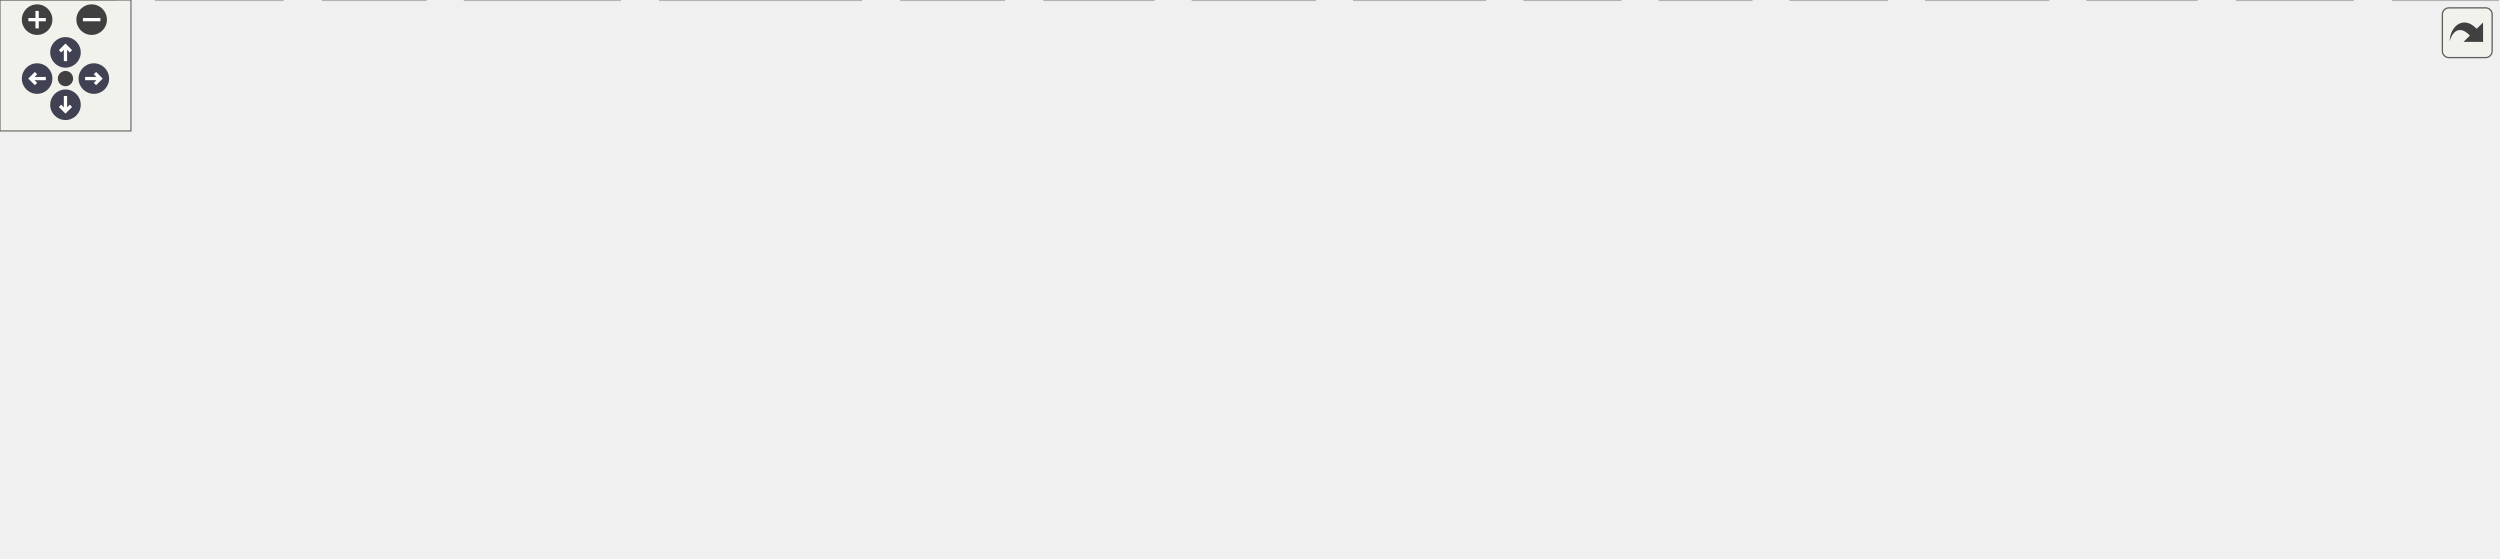
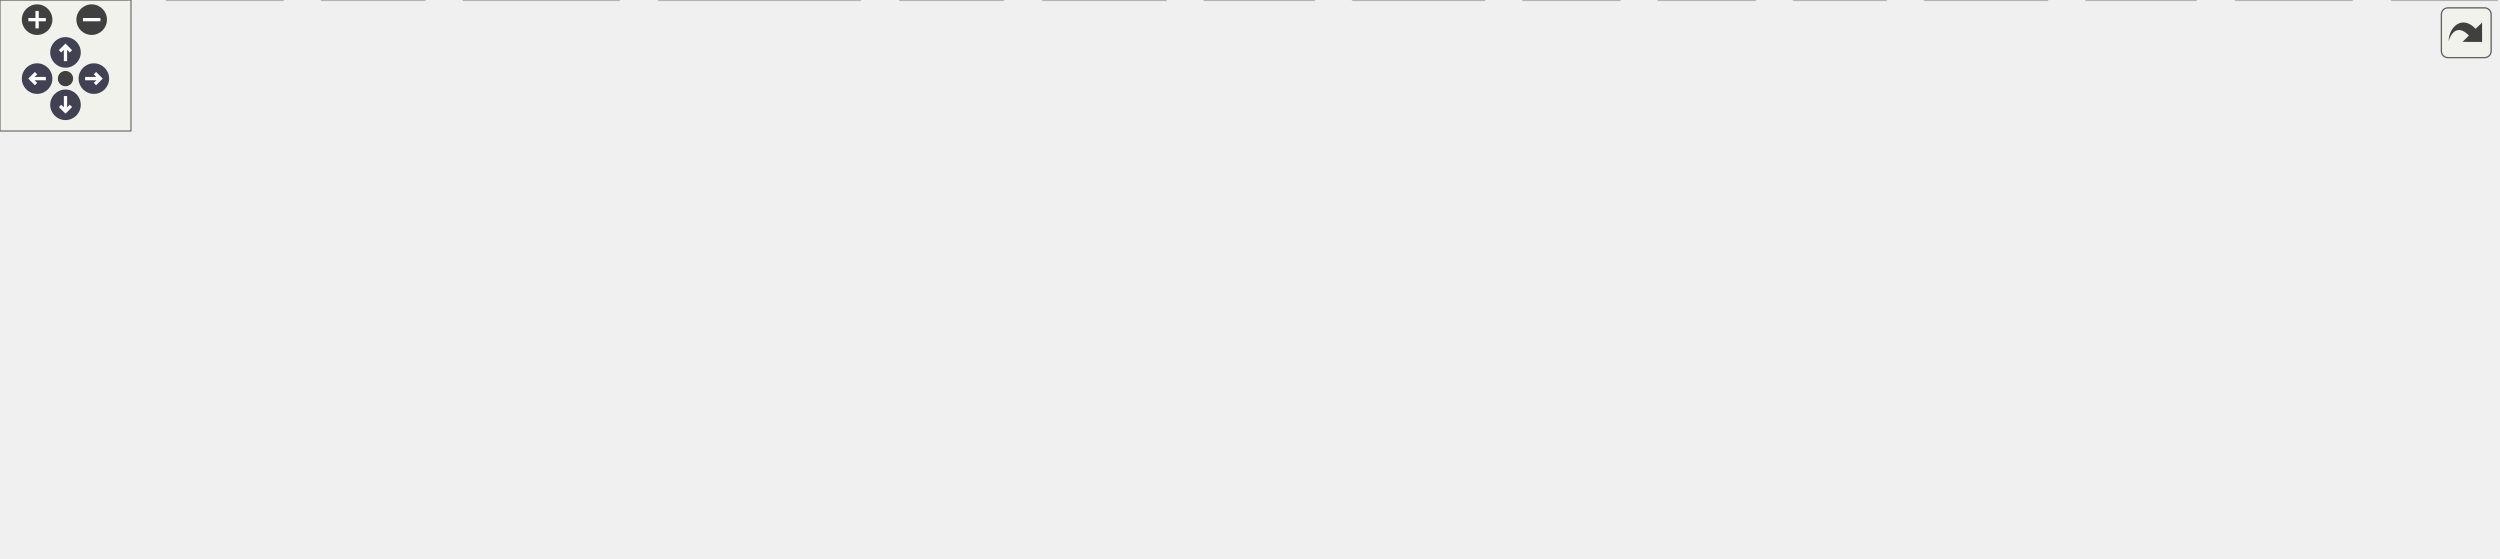
<svg xmlns="http://www.w3.org/2000/svg" xmlns:xlink="http://www.w3.org/1999/xlink" id="main" version="1.1" xml:space="preserve">
  <style type="text/css">
.node, .edge {opacity: 0.7;}
.node.selected, .edge.selected {opacity: 1;}
.edge:hover path { stroke: red; }
.edge:hover polygon { stroke: red; fill: red; }
</style>
  <defs>
    <circle id="rim" cx="0" cy="0" r="7" />
    <circle id="rim2" cx="0" cy="0" r="3.5" />
    <g id="zoomPlus">
      <use xlink:href="#rim" fill="#404040">
        <set attributeName="fill" to="#808080" begin="zoomplus.mouseover" end="zoomplus.mouseout" />
      </use>
      <path d="M-4,0h8M0,-4v8" fill="none" stroke="white" stroke-width="1.5" pointer-events="none" />
    </g>
    <g id="zoomMin">
      <use xlink:href="#rim" fill="#404040">
        <set attributeName="fill" to="#808080" begin="zoomminus.mouseover" end="zoomminus.mouseout" />
      </use>
      <path d="M-4,0h8" fill="none" stroke="white" stroke-width="1.5" pointer-events="none" />
    </g>
    <g id="arrowUp" transform="translate(30 24)">
      <use xlink:href="#rim" />
      <path pointer-events="none" fill="none" stroke="white" stroke-width="1.5" d="M0,-3.0v7 M-2.5,-0.5L0,-3.0L2.5,-0.5" />
    </g>
    <g id="arrowRight" transform="rotate(90) translate(36 -43)">
      <use xlink:href="#rim" />
      <path pointer-events="none" fill="none" stroke="white" stroke-width="1.5" d="M0,-3.0v7 M-2.5,-0.5L0,-3.0L2.5,-0.5" />
    </g>
    <g id="arrowDown" transform="rotate(180) translate(-30 -48)">
      <use xlink:href="#rim" />
      <path pointer-events="none" fill="none" stroke="white" stroke-width="1.5" d="M0,-3.0v7 M-2.5,-0.5L0,-3.0L2.5,-0.5" />
    </g>
    <g id="arrowLeft" transform="rotate(270) translate(-36 17)">
      <use xlink:href="#rim" />
      <path pointer-events="none" fill="none" stroke="white" stroke-width="1.5" d="M0,-3.0v7 M-2.5,-0.5L0,-3.0L2.5,-0.5" />
    </g>
    <g id="resetDef">
      <use xlink:href="#rim2" fill="#404040">
        <set attributeName="fill" to="#808080" begin="reset.mouseover" end="reset.mouseout" />
      </use>
    </g>
  </defs>
  <svg id="graph" class="graph">
    <g id="viewport">
      <g id="Node000001" class="node">
        <g id="a_Node000001">
          <a xlink:title=" ">
-             <polygon fill="#999999" stroke="#666666" points="612,-195 475,-195 475,-165 612,-165 612,-195" />
-             <text text-anchor="start" x="483" y="-183" font-family="Helvetica,sans-Serif" font-size="10.00">src/lib/patchGeneration</text>
-             <text text-anchor="middle" x="543.5" y="-172" font-family="Helvetica,sans-Serif" font-size="10.00">/normalComputation.cpp</text>
+             <polygon fill="#999999" stroke="#666666" points="569.5,-195 432.5,-195 432.5,-165 569.5,-165 569.5,-195" />
+             <text text-anchor="start" x="440.5" y="-183" font-family="Helvetica,sans-Serif" font-size="10.00">src/lib/patchGeneration</text>
+             <text text-anchor="middle" x="501" y="-172" font-family="Helvetica,sans-Serif" font-size="10.00">/normalComputation.cpp</text>
          </a>
        </g>
      </g>
      <g id="Node000002" class="node">
        <g id="a_Node000002">
          <a xlink:href="normalComputation_8hpp.html" target="_top" xlink:title=" ">
-             <polygon fill="white" stroke="#666666" points="302,-129 167,-129 167,-110 302,-110 302,-129" />
-             <text text-anchor="middle" x="234.5" y="-117" font-family="Helvetica,sans-Serif" font-size="10.00">normalComputation.hpp</text>
+             <polygon fill="white" stroke="#666666" points="308.5,-129 173.5,-129 173.5,-110 308.5,-110 308.5,-129" />
+             <text text-anchor="middle" x="241" y="-117" font-family="Helvetica,sans-Serif" font-size="10.00">normalComputation.hpp</text>
          </a>
        </g>
      </g>
      <g id="edge1_Node000001_Node000002" class="edge">
        <g id="a_edge1_Node000001_Node000002">
          <a xlink:title=" ">
-             <path fill="none" stroke="#63b8ff" d="M474.92,-166.02C419.08,-155.45 341.28,-140.72 289.48,-130.91" />
-             <polygon fill="#63b8ff" stroke="#63b8ff" points="289.95,-127.44 279.48,-129.02 288.65,-134.31 289.95,-127.44" />
+             <path fill="none" stroke="#63b8ff" d="M438.72,-164.99C392.78,-154.65 331.19,-140.79 289.03,-131.31" />
+             <polygon fill="#63b8ff" stroke="#63b8ff" points="289.54,-127.83 279.02,-129.05 288,-134.66 289.54,-127.83" />
          </a>
        </g>
      </g>
      <g id="Node000003" class="node">
        <g id="a_Node000003">
          <a xlink:href="uvgvpcc_8hpp.html" target="_top" xlink:title=" ">
-             <polygon fill="white" stroke="#666666" points="390.5,-74 268.5,-74 268.5,-55 390.5,-55 390.5,-74" />
-             <text text-anchor="middle" x="329.5" y="-62" font-family="Helvetica,sans-Serif" font-size="10.00">uvgvpcc/uvgvpcc.hpp</text>
-           </a>
-         </g>
-       </g>
-       <g id="edge43_Node000001_Node000003" class="edge">
-         <g id="a_edge43_Node000001_Node000003">
-           <a xlink:title=" ">
-             <path fill="none" stroke="#63b8ff" d="M474.8,-174.96C369.49,-168.05 178.08,-152.41 157.5,-129 124.36,-91.29 197.34,-75.94 258.26,-69.72" />
-             <polygon fill="#63b8ff" stroke="#63b8ff" points="258.68,-73.19 268.3,-68.76 258.01,-66.22 258.68,-73.19" />
+             <polygon fill="white" stroke="#666666" points="397,-74 275,-74 275,-55 397,-55 397,-74" />
+             <text text-anchor="middle" x="336" y="-62" font-family="Helvetica,sans-Serif" font-size="10.00">uvgvpcc/uvgvpcc.hpp</text>
+           </a>
+         </g>
+       </g>
+       <g id="edge45_Node000001_Node000003" class="edge">
+         <g id="a_edge45_Node000001_Node000003">
+           <a xlink:title=" ">
+             <path fill="none" stroke="#63b8ff" d="M432.42,-178.94C344.12,-177.24 197.95,-168.36 164,-129 131.21,-90.98 204.11,-75.71 264.91,-69.58" />
+             <polygon fill="#63b8ff" stroke="#63b8ff" points="265.31,-73.06 274.94,-68.64 264.65,-66.09 265.31,-73.06" />
          </a>
        </g>
      </g>
      <g id="Node000004" class="node">
        <g id="a_Node000004">
          <a xlink:title=" ">
-             <polygon fill="#e0e0e0" stroke="#999999" points="53,-19 0,-19 0,0 53,0 53,-19" />
-             <text text-anchor="middle" x="26.5" y="-7" font-family="Helvetica,sans-Serif" font-size="10.00">cstddef</text>
+             <polygon fill="#e0e0e0" stroke="#999999" points="129.5,-19 76.5,-19 76.5,0 129.5,0 129.5,-19" />
+             <text text-anchor="middle" x="103" y="-7" font-family="Helvetica,sans-Serif" font-size="10.00">cstddef</text>
          </a>
        </g>
      </g>
      <g id="edge16_Node000001_Node000004" class="edge">
        <g id="a_edge16_Node000001_Node000004">
          <a xlink:title=" ">
-             <path fill="none" stroke="#63b8ff" d="M474.84,-176.88C372.11,-172.7 184.21,-160.84 125.5,-129 82.45,-105.66 50.43,-55.29 35.62,-28.35" />
-             <polygon fill="#63b8ff" stroke="#63b8ff" points="38.58,-26.47 30.8,-19.28 32.4,-29.76 38.58,-26.47" />
+             <path fill="none" stroke="#63b8ff" d="M432.14,-177.07C343.12,-173.25 194.48,-162 152,-129 120.31,-104.38 108.95,-55.68 105.01,-29.02" />
+             <polygon fill="#63b8ff" stroke="#63b8ff" points="108.48,-28.55 103.73,-19.08 101.53,-29.44 108.48,-28.55" />
          </a>
        </g>
      </g>
      <g id="Node000007" class="node">
        <g id="a_Node000007">
          <a xlink:title=" ">
-             <polygon fill="#e0e0e0" stroke="#999999" points="129.5,-19 71.5,-19 71.5,0 129.5,0 129.5,-19" />
-             <text text-anchor="middle" x="100.5" y="-7" font-family="Helvetica,sans-Serif" font-size="10.00">memory</text>
+             <polygon fill="#e0e0e0" stroke="#999999" points="58,-19 0,-19 0,0 58,0 58,-19" />
+             <text text-anchor="middle" x="29" y="-7" font-family="Helvetica,sans-Serif" font-size="10.00">memory</text>
          </a>
        </g>
      </g>
      <g id="edge17_Node000001_Node000007" class="edge">
        <g id="a_edge17_Node000001_Node000007">
          <a xlink:title=" ">
-             <path fill="none" stroke="#63b8ff" d="M474.62,-178.69C374.47,-176.87 195.18,-168.07 145.5,-129 114.46,-104.59 104.82,-56.18 101.84,-29.4" />
-             <polygon fill="#63b8ff" stroke="#63b8ff" points="105.29,-28.73 100.9,-19.09 98.32,-29.36 105.29,-28.73" />
+             <path fill="none" stroke="#63b8ff" d="M432.43,-175.47C340.36,-169.75 182.49,-156.25 132,-129 88.18,-105.35 54.46,-55.12 38.73,-28.28" />
+             <polygon fill="#63b8ff" stroke="#63b8ff" points="41.58,-26.21 33.6,-19.24 35.49,-29.67 41.58,-26.21" />
          </a>
        </g>
      </g>
      <g id="Node000011" class="node">
        <g id="a_Node000011">
          <a xlink:title=" ">
-             <polygon fill="#e0e0e0" stroke="#999999" points="864.5,-19 820.5,-19 820.5,0 864.5,0 864.5,-19" />
-             <text text-anchor="middle" x="842.5" y="-7" font-family="Helvetica,sans-Serif" font-size="10.00">string</text>
+             <polygon fill="#e0e0e0" stroke="#999999" points="742,-19 698,-19 698,0 742,0 742,-19" />
+             <text text-anchor="middle" x="720" y="-7" font-family="Helvetica,sans-Serif" font-size="10.00">string</text>
          </a>
        </g>
      </g>
      <g id="edge18_Node000001_Node000011" class="edge">
        <g id="a_edge18_Node000001_Node000011">
          <a xlink:title=" ">
-             <path fill="none" stroke="#63b8ff" d="M612.11,-171.32C672.98,-163.33 756.22,-149.15 782.5,-129 815.32,-103.83 831.61,-55.75 838.41,-29.23" />
-             <polygon fill="#63b8ff" stroke="#63b8ff" points="841.86,-29.85 840.77,-19.31 835.05,-28.23 841.86,-29.85" />
+             <path fill="none" stroke="#63b8ff" d="M501.58,-164.77C502.89,-149.62 507.05,-125.73 520,-110 542.94,-82.14 638.21,-42.21 688.54,-22.48" />
+             <polygon fill="#63b8ff" stroke="#63b8ff" points="689.92,-25.69 697.97,-18.81 687.38,-19.17 689.92,-25.69" />
          </a>
        </g>
      </g>
      <g id="Node000012" class="node">
        <g id="a_Node000012">
          <a xlink:title=" ">
-             <polygon fill="#e0e0e0" stroke="#999999" points="460,-19 413,-19 413,0 460,0 460,-19" />
-             <text text-anchor="middle" x="436.5" y="-7" font-family="Helvetica,sans-Serif" font-size="10.00">vector</text>
+             <polygon fill="#e0e0e0" stroke="#999999" points="459.5,-19 412.5,-19 412.5,0 459.5,0 459.5,-19" />
+             <text text-anchor="middle" x="436" y="-7" font-family="Helvetica,sans-Serif" font-size="10.00">vector</text>
          </a>
        </g>
      </g>
      <g id="edge19_Node000001_Node000012" class="edge">
        <g id="a_edge19_Node000001_Node000012">
          <a xlink:title=" ">
-             <path fill="none" stroke="#63b8ff" d="M517.09,-164.98C502.98,-156.29 486.34,-143.95 475.5,-129 453.22,-98.27 443.17,-54.08 439.04,-29.26" />
-             <polygon fill="#63b8ff" stroke="#63b8ff" points="442.46,-28.42 437.5,-19.06 435.53,-29.47 442.46,-28.42" />
+             <path fill="none" stroke="#63b8ff" d="M495.57,-164.92C483.84,-134.52 456.15,-62.73 443.07,-28.83" />
+             <polygon fill="#63b8ff" stroke="#63b8ff" points="446.24,-27.33 439.38,-19.25 439.71,-29.84 446.24,-27.33" />
          </a>
        </g>
      </g>
      <g id="Node000014" class="node">
        <g id="a_Node000014">
          <a xlink:title=" ">
-             <polygon fill="#e0e0e0" stroke="#999999" points="802.5,-19 760.5,-19 760.5,0 802.5,0 802.5,-19" />
-             <text text-anchor="middle" x="781.5" y="-7" font-family="Helvetica,sans-Serif" font-size="10.00">array</text>
+             <polygon fill="#e0e0e0" stroke="#999999" points="864,-19 822,-19 822,0 864,0 864,-19" />
+             <text text-anchor="middle" x="843" y="-7" font-family="Helvetica,sans-Serif" font-size="10.00">array</text>
          </a>
        </g>
      </g>
      <g id="edge13_Node000001_Node000014" class="edge">
        <g id="a_edge13_Node000001_Node000014">
          <a xlink:title=" ">
-             <path fill="none" stroke="#63b8ff" d="M612.25,-171.7C668.59,-164.25 742.21,-150.67 762.5,-129 787.93,-101.84 787.13,-54.91 784.32,-29.01" />
-             <polygon fill="#63b8ff" stroke="#63b8ff" points="787.78,-28.49 783.01,-19.02 780.84,-29.39 787.78,-28.49" />
+             <path fill="none" stroke="#63b8ff" d="M569.68,-175.52C648.89,-170.21 772.85,-157.52 809,-129 839.29,-105.11 843.78,-56.11 843.79,-29.21" />
+             <polygon fill="#63b8ff" stroke="#63b8ff" points="847.29,-29.1 843.58,-19.17 840.29,-29.24 847.29,-29.1" />
          </a>
        </g>
      </g>
      <g id="Node000015" class="node">
        <g id="a_Node000015">
          <a xlink:title=" ">
-             <polygon fill="#e0e0e0" stroke="#999999" points="672.5,-129 620.5,-129 620.5,-110 672.5,-110 672.5,-129" />
-             <text text-anchor="middle" x="646.5" y="-117" font-family="Helvetica,sans-Serif" font-size="10.00">cassert</text>
+             <polygon fill="#e0e0e0" stroke="#999999" points="581,-129 529,-129 529,-110 581,-110 581,-129" />
+             <text text-anchor="middle" x="555" y="-117" font-family="Helvetica,sans-Serif" font-size="10.00">cassert</text>
          </a>
        </g>
      </g>
      <g id="edge14_Node000001_Node000015" class="edge">
        <g id="a_edge14_Node000001_Node000015">
          <a xlink:title=" ">
-             <path fill="none" stroke="#63b8ff" d="M568.17,-164.99C584.59,-155.66 606.05,-143.47 622.36,-134.21" />
-             <polygon fill="#63b8ff" stroke="#63b8ff" points="624.32,-137.12 631.29,-129.14 620.87,-131.03 624.32,-137.12" />
+             <path fill="none" stroke="#63b8ff" d="M514.07,-164.84C521.91,-156.35 531.91,-145.52 540.06,-136.69" />
+             <polygon fill="#63b8ff" stroke="#63b8ff" points="542.7,-138.99 546.91,-129.27 537.55,-134.24 542.7,-138.99" />
          </a>
        </g>
      </g>
      <g id="Node000016" class="node">
        <g id="a_Node000016">
          <a xlink:title=" ">
-             <polygon fill="#e0e0e0" stroke="#999999" points="738,-129 691,-129 691,-110 738,-110 738,-129" />
-             <text text-anchor="middle" x="714.5" y="-117" font-family="Helvetica,sans-Serif" font-size="10.00">cmath</text>
+             <polygon fill="#e0e0e0" stroke="#999999" points="646.5,-129 599.5,-129 599.5,-110 646.5,-110 646.5,-129" />
+             <text text-anchor="middle" x="623" y="-117" font-family="Helvetica,sans-Serif" font-size="10.00">cmath</text>
          </a>
        </g>
      </g>
      <g id="edge15_Node000001_Node000016" class="edge">
        <g id="a_edge15_Node000001_Node000016">
          <a xlink:title=" ">
-             <path fill="none" stroke="#63b8ff" d="M584.46,-164.99C614.03,-154.87 653.45,-141.38 681.12,-131.92" />
-             <polygon fill="#63b8ff" stroke="#63b8ff" points="682.41,-135.18 690.73,-128.63 680.14,-128.56 682.41,-135.18" />
+             <path fill="none" stroke="#63b8ff" d="M530.22,-164.99C550.12,-155.45 576.28,-142.9 595.75,-133.57" />
+             <polygon fill="#63b8ff" stroke="#63b8ff" points="597.48,-136.62 604.98,-129.14 594.45,-130.31 597.48,-136.62" />
          </a>
        </g>
      </g>
      <g id="Node000017" class="node">
        <g id="a_Node000017">
          <a xlink:href="fileExport_8hpp.html" target="_top" xlink:title=" ">
-             <polygon fill="white" stroke="#666666" points="428.5,-129 320.5,-129 320.5,-110 428.5,-110 428.5,-129" />
-             <text text-anchor="middle" x="374.5" y="-117" font-family="Helvetica,sans-Serif" font-size="10.00">utils/fileExport.hpp</text>
+             <polygon fill="white" stroke="#666666" points="435,-129 327,-129 327,-110 435,-110 435,-129" />
+             <text text-anchor="middle" x="381" y="-117" font-family="Helvetica,sans-Serif" font-size="10.00">utils/fileExport.hpp</text>
          </a>
        </g>
      </g>
      <g id="edge20_Node000001_Node000017" class="edge">
        <g id="a_edge20_Node000001_Node000017">
          <a xlink:title=" ">
-             <path fill="none" stroke="#63b8ff" d="M503.02,-164.99C474.32,-155.05 436.22,-141.86 408.97,-132.43" />
-             <polygon fill="#63b8ff" stroke="#63b8ff" points="410.05,-129.1 399.46,-129.14 407.76,-135.72 410.05,-129.1" />
+             <path fill="none" stroke="#63b8ff" d="M472.26,-164.99C452.68,-155.45 426.95,-142.9 407.8,-133.57" />
+             <polygon fill="#63b8ff" stroke="#63b8ff" points="409.24,-130.38 398.72,-129.14 406.18,-136.67 409.24,-130.38" />
          </a>
        </g>
      </g>
      <g id="Node000018" class="node">
        <g id="a_Node000018">
          <a xlink:href="utils_8hpp.html" target="_top" xlink:title=" ">
-             <polygon fill="white" stroke="#666666" points="616,-74 533,-74 533,-55 616,-55 616,-74" />
-             <text text-anchor="middle" x="574.5" y="-62" font-family="Helvetica,sans-Serif" font-size="10.00">utils/utils.hpp</text>
-           </a>
-         </g>
-       </g>
-       <g id="edge35_Node000001_Node000018" class="edge">
-         <g id="a_edge35_Node000001_Node000018">
-           <a xlink:title=" ">
-             <path fill="none" stroke="#63b8ff" d="M612.1,-171.26C664.6,-163.76 730.76,-150.34 747.5,-129 752.71,-122.36 752.67,-116.67 747.5,-110 739.92,-100.22 674.51,-85.33 626.35,-75.51" />
-             <polygon fill="#63b8ff" stroke="#63b8ff" points="626.86,-72.04 616.37,-73.49 625.48,-78.9 626.86,-72.04" />
+             <polygon fill="white" stroke="#666666" points="822.5,-74 739.5,-74 739.5,-55 822.5,-55 822.5,-74" />
+             <text text-anchor="middle" x="781" y="-62" font-family="Helvetica,sans-Serif" font-size="10.00">utils/utils.hpp</text>
+           </a>
+         </g>
+       </g>
+       <g id="edge37_Node000001_Node000018" class="edge">
+         <g id="a_edge37_Node000001_Node000018">
+           <a xlink:title=" ">
+             <path fill="none" stroke="#63b8ff" d="M569.65,-177.06C646.56,-173.27 764.13,-162.07 792,-129 802.68,-116.33 797.32,-97.08 790.91,-83.09" />
+             <polygon fill="#63b8ff" stroke="#63b8ff" points="793.94,-81.32 786.27,-74.01 787.7,-84.51 793.94,-81.32" />
          </a>
        </g>
      </g>
      <g id="Node000021" class="node">
        <g id="a_Node000021">
          <a xlink:href="parameters_8hpp.html" target="_top" xlink:title=" ">
-             <polygon fill="white" stroke="#666666" points="602.5,-129 484.5,-129 484.5,-110 602.5,-110 602.5,-129" />
-             <text text-anchor="middle" x="543.5" y="-117" font-family="Helvetica,sans-Serif" font-size="10.00">utils/parameters.hpp</text>
-           </a>
-         </g>
-       </g>
-       <g id="edge30_Node000001_Node000021" class="edge">
-         <g id="a_edge30_Node000001_Node000021">
-           <a xlink:title=" ">
-             <path fill="none" stroke="#63b8ff" d="M543.5,-164.84C543.5,-157.21 543.5,-147.7 543.5,-139.45" />
-             <polygon fill="#63b8ff" stroke="#63b8ff" points="547,-139.27 543.5,-129.27 540,-139.27 547,-139.27" />
+             <polygon fill="white" stroke="#666666" points="783,-129 665,-129 665,-110 783,-110 783,-129" />
+             <text text-anchor="middle" x="724" y="-117" font-family="Helvetica,sans-Serif" font-size="10.00">utils/parameters.hpp</text>
+           </a>
+         </g>
+       </g>
+       <g id="edge32_Node000001_Node000021" class="edge">
+         <g id="a_edge32_Node000001_Node000021">
+           <a xlink:title=" ">
+             <path fill="none" stroke="#63b8ff" d="M554.41,-164.99C593.4,-154.76 645.53,-141.09 681.65,-131.61" />
+             <polygon fill="#63b8ff" stroke="#63b8ff" points="682.61,-134.98 691.39,-129.05 680.83,-128.21 682.61,-134.98" />
          </a>
        </g>
      </g>
      <g id="Node000023" class="node">
        <g id="a_Node000023">
          <a xlink:href="log_8hpp.html" target="_top" xlink:title=" ">
-             <polygon fill="white" stroke="#666666" points="966.5,-74 870.5,-74 870.5,-55 966.5,-55 966.5,-74" />
-             <text text-anchor="middle" x="918.5" y="-62" font-family="Helvetica,sans-Serif" font-size="10.00">uvgvpcc/log.hpp</text>
-           </a>
-         </g>
-       </g>
-       <g id="edge36_Node000001_Node000023" class="edge">
-         <g id="a_edge36_Node000001_Node000023">
-           <a xlink:title=" ">
-             <path fill="none" stroke="#63b8ff" d="M612.02,-173.11C690.93,-165.46 815.03,-150.48 856.5,-129 877.57,-118.09 895.73,-97.32 906.86,-82.5" />
-             <polygon fill="#63b8ff" stroke="#63b8ff" points="909.84,-84.35 912.84,-74.19 904.16,-80.26 909.84,-84.35" />
+             <polygon fill="white" stroke="#666666" points="975,-74 879,-74 879,-55 975,-55 975,-74" />
+             <text text-anchor="middle" x="927" y="-62" font-family="Helvetica,sans-Serif" font-size="10.00">uvgvpcc/log.hpp</text>
+           </a>
+         </g>
+       </g>
+       <g id="edge38_Node000001_Node000023" class="edge">
+         <g id="a_edge38_Node000001_Node000023">
+           <a xlink:title=" ">
+             <path fill="none" stroke="#63b8ff" d="M569.58,-174.89C660.32,-168.55 814.66,-154.38 865,-129 886.19,-118.32 904.33,-97.5 915.41,-82.61" />
+             <polygon fill="#63b8ff" stroke="#63b8ff" points="918.42,-84.43 921.37,-74.25 912.72,-80.37 918.42,-84.43" />
          </a>
        </g>
      </g>
      <g id="edge2_Node000002_Node000003" class="edge">
        <g id="a_edge2_Node000002_Node000003">
          <a xlink:title=" ">
-             <path fill="none" stroke="#63b8ff" d="M249.76,-109.98C264.63,-101.69 287.48,-88.94 304.92,-79.22" />
-             <polygon fill="#63b8ff" stroke="#63b8ff" points="306.93,-82.1 313.96,-74.17 303.52,-75.99 306.93,-82.1" />
+             <path fill="none" stroke="#63b8ff" d="M256.26,-109.98C271.13,-101.69 293.98,-88.94 311.42,-79.22" />
+             <polygon fill="#63b8ff" stroke="#63b8ff" points="313.43,-82.1 320.46,-74.17 310.02,-75.99 313.43,-82.1" />
          </a>
        </g>
      </g>
      <g id="edge3_Node000003_Node000004" class="edge">
        <g id="a_edge3_Node000003_Node000004">
          <a xlink:title=" ">
-             <path fill="none" stroke="#63b8ff" d="M271.48,-54.97C219.49,-47.07 140.91,-34.5 63.16,-19.01" />
-             <polygon fill="#63b8ff" stroke="#63b8ff" points="63.69,-15.55 53.19,-17.01 62.31,-22.41 63.69,-15.55" />
+             <path fill="none" stroke="#63b8ff" d="M297.26,-55C259.41,-46.65 199.93,-33.4 139.79,-19.39" />
+             <polygon fill="#63b8ff" stroke="#63b8ff" points="140.28,-15.91 129.74,-17.04 138.68,-22.73 140.28,-15.91" />
          </a>
        </g>
      </g>
      <g id="Node000005" class="node">
        <g id="a_Node000005">
          <a xlink:title=" ">
-             <polygon fill="#e0e0e0" stroke="#999999" points="528.5,-19 478.5,-19 478.5,0 528.5,0 528.5,-19" />
-             <text text-anchor="middle" x="503.5" y="-7" font-family="Helvetica,sans-Serif" font-size="10.00">cstdint</text>
+             <polygon fill="#e0e0e0" stroke="#999999" points="602,-19 552,-19 552,0 602,0 602,-19" />
+             <text text-anchor="middle" x="577" y="-7" font-family="Helvetica,sans-Serif" font-size="10.00">cstdint</text>
          </a>
        </g>
      </g>
      <g id="edge4_Node000003_Node000005" class="edge">
        <g id="a_edge4_Node000003_Node000005">
          <a xlink:title=" ">
-             <path fill="none" stroke="#63b8ff" d="M357.46,-54.98C387.75,-45.76 436.14,-31.02 468.83,-21.06" />
-             <polygon fill="#63b8ff" stroke="#63b8ff" points="469.89,-24.4 478.44,-18.13 467.85,-17.7 469.89,-24.4" />
+             <path fill="none" stroke="#63b8ff" d="M377.72,-54.96C417.47,-46.72 479.22,-33.68 541.74,-19.24" />
+             <polygon fill="#63b8ff" stroke="#63b8ff" points="542.82,-22.58 551.77,-16.91 541.24,-15.76 542.82,-22.58" />
          </a>
        </g>
      </g>
      <g id="Node000006" class="node">
        <g id="a_Node000006">
          <a xlink:title=" ">
-             <polygon fill="#e0e0e0" stroke="#999999" points="680.5,-19 620.5,-19 620.5,0 680.5,0 680.5,-19" />
-             <text text-anchor="middle" x="650.5" y="-7" font-family="Helvetica,sans-Serif" font-size="10.00">iostream</text>
+             <polygon fill="#e0e0e0" stroke="#999999" points="680,-19 620,-19 620,0 680,0 680,-19" />
+             <text text-anchor="middle" x="650" y="-7" font-family="Helvetica,sans-Serif" font-size="10.00">iostream</text>
          </a>
        </g>
      </g>
      <g id="edge5_Node000003_Node000006" class="edge">
        <g id="a_edge5_Node000003_Node000006">
          <a xlink:title=" ">
-             <path fill="none" stroke="#63b8ff" d="M390.19,-54.96C445.18,-46.99 528.67,-34.3 610.35,-19.13" />
-             <polygon fill="#63b8ff" stroke="#63b8ff" points="611.12,-22.54 620.3,-17.26 609.83,-15.66 611.12,-22.54" />
+             <path fill="none" stroke="#63b8ff" d="M394.37,-54.99C447.86,-46.98 529.48,-34.23 609.54,-19.19" />
+             <polygon fill="#63b8ff" stroke="#63b8ff" points="610.62,-22.55 619.8,-17.25 609.32,-15.67 610.62,-22.55" />
          </a>
        </g>
      </g>
      <g id="edge6_Node000003_Node000007" class="edge">
        <g id="a_edge6_Node000003_Node000007">
          <a xlink:title=" ">
-             <path fill="none" stroke="#63b8ff" d="M292.71,-54.98C250.69,-45.26 182.23,-29.42 139.36,-19.49" />
-             <polygon fill="#63b8ff" stroke="#63b8ff" points="140.11,-16.07 129.57,-17.23 138.53,-22.89 140.11,-16.07" />
+             <path fill="none" stroke="#63b8ff" d="M278.63,-54.96C226.3,-46.96 146.59,-34.23 68.08,-19.12" />
+             <polygon fill="#63b8ff" stroke="#63b8ff" points="68.49,-15.63 58.01,-17.17 67.16,-22.51 68.49,-15.63" />
          </a>
        </g>
      </g>
      <g id="Node000008" class="node">
        <g id="a_Node000008">
          <a xlink:title=" ">
-             <polygon fill="#e0e0e0" stroke="#999999" points="195,-19 148,-19 148,0 195,0 195,-19" />
-             <text text-anchor="middle" x="171.5" y="-7" font-family="Helvetica,sans-Serif" font-size="10.00">queue</text>
+             <polygon fill="#e0e0e0" stroke="#999999" points="194.5,-19 147.5,-19 147.5,0 194.5,0 194.5,-19" />
+             <text text-anchor="middle" x="171" y="-7" font-family="Helvetica,sans-Serif" font-size="10.00">queue</text>
          </a>
        </g>
      </g>
      <g id="edge7_Node000003_Node000008" class="edge">
        <g id="a_edge7_Node000003_Node000008">
          <a xlink:title=" ">
-             <path fill="none" stroke="#63b8ff" d="M304.11,-54.98C277.08,-45.91 234.17,-31.52 204.52,-21.58" />
-             <polygon fill="#63b8ff" stroke="#63b8ff" points="205.61,-18.25 195.02,-18.39 203.38,-24.89 205.61,-18.25" />
+             <path fill="none" stroke="#63b8ff" d="M309.49,-54.98C280.93,-45.81 235.41,-31.19 204.41,-21.23" />
+             <polygon fill="#63b8ff" stroke="#63b8ff" points="205.1,-17.78 194.5,-18.05 202.96,-24.44 205.1,-17.78" />
          </a>
        </g>
      </g>
      <g id="Node000009" class="node">
        <g id="a_Node000009">
          <a xlink:title=" ">
-             <polygon fill="#e0e0e0" stroke="#999999" points="284,-19 213,-19 213,0 284,0 284,-19" />
-             <text text-anchor="middle" x="248.5" y="-7" font-family="Helvetica,sans-Serif" font-size="10.00">semaphore</text>
+             <polygon fill="#e0e0e0" stroke="#999999" points="283.5,-19 212.5,-19 212.5,0 283.5,0 283.5,-19" />
+             <text text-anchor="middle" x="248" y="-7" font-family="Helvetica,sans-Serif" font-size="10.00">semaphore</text>
          </a>
        </g>
      </g>
      <g id="edge8_Node000003_Node000009" class="edge">
        <g id="a_edge8_Node000003_Node000009">
          <a xlink:title=" ">
-             <path fill="none" stroke="#63b8ff" d="M316.49,-54.98C304.04,-46.84 285.04,-34.41 270.29,-24.76" />
-             <polygon fill="#63b8ff" stroke="#63b8ff" points="272.04,-21.72 261.75,-19.17 268.2,-27.57 272.04,-21.72" />
+             <path fill="none" stroke="#63b8ff" d="M321.86,-54.98C308.21,-46.77 287.31,-34.18 271.22,-24.49" />
+             <polygon fill="#63b8ff" stroke="#63b8ff" points="272.77,-21.33 262.4,-19.17 269.16,-27.33 272.77,-21.33" />
          </a>
        </g>
      </g>
      <g id="Node000010" class="node">
        <g id="a_Node000010">
          <a xlink:title=" ">
-             <polygon fill="#e0e0e0" stroke="#999999" points="602.5,-19 546.5,-19 546.5,0 602.5,0 602.5,-19" />
-             <text text-anchor="middle" x="574.5" y="-7" font-family="Helvetica,sans-Serif" font-size="10.00">sstream</text>
+             <polygon fill="#e0e0e0" stroke="#999999" points="534,-19 478,-19 478,0 534,0 534,-19" />
+             <text text-anchor="middle" x="506" y="-7" font-family="Helvetica,sans-Serif" font-size="10.00">sstream</text>
          </a>
        </g>
      </g>
      <g id="edge9_Node000003_Node000010" class="edge">
        <g id="a_edge9_Node000003_Node000010">
          <a xlink:title=" ">
-             <path fill="none" stroke="#63b8ff" d="M370.19,-54.98C410.1,-46.59 472.94,-33.26 536.45,-19.21" />
-             <polygon fill="#63b8ff" stroke="#63b8ff" points="537.22,-22.62 546.23,-17.04 535.71,-15.79 537.22,-22.62" />
+             <path fill="none" stroke="#63b8ff" d="M363.31,-54.98C391.85,-46.09 436.83,-32.07 468.64,-22.15" />
+             <polygon fill="#63b8ff" stroke="#63b8ff" points="469.97,-25.4 478.47,-19.08 467.88,-18.72 469.97,-25.4" />
          </a>
        </g>
      </g>
      <g id="edge10_Node000003_Node000011" class="edge">
        <g id="a_edge10_Node000003_Node000011">
          <a xlink:title=" ">
-             <path fill="none" stroke="#63b8ff" d="M390.84,-61.29C480.89,-57.28 654.2,-46.68 810.02,-18.95" />
-             <polygon fill="#63b8ff" stroke="#63b8ff" points="811.04,-22.32 820.26,-17.1 809.79,-15.44 811.04,-22.32" />
+             <path fill="none" stroke="#63b8ff" d="M397.01,-58.47C465.58,-52.21 580.32,-39.97 687.71,-19" />
+             <polygon fill="#63b8ff" stroke="#63b8ff" points="688.61,-22.39 697.74,-17.01 687.25,-15.52 688.61,-22.39" />
          </a>
        </g>
      </g>
      <g id="edge11_Node000003_Node000012" class="edge">
        <g id="a_edge11_Node000003_Node000012">
          <a xlink:title=" ">
-             <path fill="none" stroke="#63b8ff" d="M346.69,-54.98C363.75,-46.54 390.13,-33.47 409.9,-23.68" />
-             <polygon fill="#63b8ff" stroke="#63b8ff" points="411.59,-26.75 419,-19.17 408.48,-20.47 411.59,-26.75" />
+             <path fill="none" stroke="#63b8ff" d="M352.07,-54.98C367.86,-46.61 392.22,-33.7 410.63,-23.95" />
+             <polygon fill="#63b8ff" stroke="#63b8ff" points="412.44,-26.95 419.64,-19.17 409.17,-20.76 412.44,-26.95" />
          </a>
        </g>
      </g>
      <g id="Node000013" class="node">
        <g id="a_Node000013">
          <a xlink:title=" ">
-             <polygon fill="#e0e0e0" stroke="#999999" points="394.5,-19 302.5,-19 302.5,0 394.5,0 394.5,-19" />
-             <text text-anchor="middle" x="348.5" y="-7" font-family="Helvetica,sans-Serif" font-size="10.00">../utils/utils.hpp</text>
+             <polygon fill="#e0e0e0" stroke="#999999" points="394,-19 302,-19 302,0 394,0 394,-19" />
+             <text text-anchor="middle" x="348" y="-7" font-family="Helvetica,sans-Serif" font-size="10.00">../utils/utils.hpp</text>
          </a>
        </g>
      </g>
      <g id="edge12_Node000003_Node000013" class="edge">
        <g id="a_edge12_Node000003_Node000013">
          <a xlink:title=" ">
-             <path fill="none" stroke="#63b8ff" d="M332.64,-54.75C335.18,-47.65 338.86,-37.4 342.03,-28.56" />
-             <polygon fill="#63b8ff" stroke="#63b8ff" points="345.34,-29.68 345.42,-19.09 338.75,-27.32 345.34,-29.68" />
-           </a>
-         </g>
-       </g>
-       <g id="edge29_Node000017_Node000003" class="edge">
-         <g id="a_edge29_Node000017_Node000003">
-           <a xlink:title=" ">
-             <path fill="none" stroke="#63b8ff" d="M367.07,-109.75C360.65,-102.18 351.19,-91.05 343.38,-81.84" />
-             <polygon fill="#63b8ff" stroke="#63b8ff" points="345.93,-79.45 336.79,-74.09 340.6,-83.98 345.93,-79.45" />
-           </a>
-         </g>
-       </g>
-       <g id="edge21_Node000017_Node000007" class="edge">
-         <g id="a_edge21_Node000017_Node000007">
-           <a xlink:title=" ">
-             <path fill="none" stroke="#63b8ff" d="M352,-109.87C328.79,-100.96 291.58,-86.61 259.5,-74 214.94,-56.48 163.51,-35.87 131.5,-22.99" />
-             <polygon fill="#63b8ff" stroke="#63b8ff" points="132.4,-19.58 121.82,-19.1 129.79,-26.08 132.4,-19.58" />
-           </a>
-         </g>
-       </g>
-       <g id="edge22_Node000017_Node000012" class="edge">
-         <g id="a_edge22_Node000017_Node000012">
-           <a xlink:title=" ">
-             <path fill="none" stroke="#63b8ff" d="M379.57,-109.66C389.8,-91.85 413.04,-51.37 426.45,-28.01" />
-             <polygon fill="#63b8ff" stroke="#63b8ff" points="429.59,-29.57 431.53,-19.16 423.52,-26.09 429.59,-29.57" />
-           </a>
-         </g>
-       </g>
-       <g id="edge23_Node000017_Node000018" class="edge">
-         <g id="a_edge23_Node000017_Node000018">
-           <a xlink:title=" ">
-             <path fill="none" stroke="#63b8ff" d="M406.63,-109.98C440.65,-100.97 494.5,-86.7 532,-76.76" />
-             <polygon fill="#63b8ff" stroke="#63b8ff" points="533.34,-80.03 542.11,-74.08 531.55,-73.26 533.34,-80.03" />
-           </a>
-         </g>
-       </g>
-       <g id="edge25_Node000018_Node000005" class="edge">
-         <g id="a_edge25_Node000018_Node000005">
-           <a xlink:title=" ">
-             <path fill="none" stroke="#63b8ff" d="M563.09,-54.98C552.39,-47 536.16,-34.88 523.34,-25.31" />
-             <polygon fill="#63b8ff" stroke="#63b8ff" points="525.22,-22.35 515.11,-19.17 521.03,-27.96 525.22,-22.35" />
-           </a>
-         </g>
-       </g>
-       <g id="edge27_Node000018_Node000010" class="edge">
-         <g id="a_edge27_Node000018_Node000010">
-           <a xlink:title=" ">
-             <path fill="none" stroke="#63b8ff" d="M574.5,-54.75C574.5,-47.8 574.5,-37.85 574.5,-29.13" />
-             <polygon fill="#63b8ff" stroke="#63b8ff" points="578,-29.09 574.5,-19.09 571,-29.09 578,-29.09" />
-           </a>
-         </g>
-       </g>
-       <g id="edge24_Node000018_Node000014" class="edge">
-         <g id="a_edge24_Node000018_Node000014">
-           <a xlink:title=" ">
-             <path fill="none" stroke="#63b8ff" d="M609.84,-54.94C643.6,-46.7 696.15,-33.67 750.42,-19.23" />
-             <polygon fill="#63b8ff" stroke="#63b8ff" points="751.46,-22.58 760.22,-16.61 749.65,-15.81 751.46,-22.58" />
+             <path fill="none" stroke="#63b8ff" d="M337.98,-54.75C339.57,-47.72 341.86,-37.62 343.85,-28.84" />
+             <polygon fill="#63b8ff" stroke="#63b8ff" points="347.26,-29.62 346.06,-19.09 340.43,-28.07 347.26,-29.62" />
+           </a>
+         </g>
+       </g>
+       <g id="edge31_Node000017_Node000003" class="edge">
+         <g id="a_edge31_Node000017_Node000003">
+           <a xlink:title=" ">
+             <path fill="none" stroke="#63b8ff" d="M373.57,-109.75C367.15,-102.18 357.69,-91.05 349.88,-81.84" />
+             <polygon fill="#63b8ff" stroke="#63b8ff" points="352.43,-79.45 343.29,-74.09 347.1,-83.98 352.43,-79.45" />
+           </a>
+         </g>
+       </g>
+       <g id="edge21_Node000017_Node000004" class="edge">
+         <g id="a_edge21_Node000017_Node000004">
+           <a xlink:title=" ">
+             <path fill="none" stroke="#63b8ff" d="M358.95,-109.98C335.79,-101.04 298.33,-86.55 266,-74 220.2,-56.22 167.2,-35.55 134.38,-22.75" />
+             <polygon fill="#63b8ff" stroke="#63b8ff" points="135.46,-19.42 124.88,-19.04 132.92,-25.94 135.46,-19.42" />
+           </a>
+         </g>
+       </g>
+       <g id="edge22_Node000017_Node000007" class="edge">
+         <g id="a_edge22_Node000017_Node000007">
+           <a xlink:title=" ">
+             <path fill="none" stroke="#63b8ff" d="M347.44,-109.94C314.37,-101.37 262.48,-87.53 218,-74 163.13,-57.31 100.11,-35.62 62.48,-22.4" />
+             <polygon fill="#63b8ff" stroke="#63b8ff" points="63.62,-19.09 53.02,-19.07 61.29,-25.69 63.62,-19.09" />
+           </a>
+         </g>
+       </g>
+       <g id="edge23_Node000017_Node000011" class="edge">
+         <g id="a_edge23_Node000017_Node000011">
+           <a xlink:title=" ">
+             <path fill="none" stroke="#63b8ff" d="M397.42,-109.96C423.73,-96.58 477.21,-70.61 525,-55 592.89,-32.83 614.68,-36.49 687.55,-19.22" />
+             <polygon fill="#63b8ff" stroke="#63b8ff" points="688.79,-22.52 697.68,-16.77 687.14,-15.72 688.79,-22.52" />
+           </a>
+         </g>
+       </g>
+       <g id="edge24_Node000017_Node000012" class="edge">
+         <g id="a_edge24_Node000017_Node000012">
+           <a xlink:title=" ">
+             <path fill="none" stroke="#63b8ff" d="M386.17,-109.73C391.36,-100.83 399.5,-86.6 406,-74 413.86,-58.78 422.12,-41.15 427.98,-28.33" />
+             <polygon fill="#63b8ff" stroke="#63b8ff" points="431.17,-29.77 432.11,-19.22 424.8,-26.88 431.17,-29.77" />
+           </a>
+         </g>
+       </g>
+       <g id="edge25_Node000017_Node000018" class="edge">
+         <g id="a_edge25_Node000017_Node000018">
+           <a xlink:title=" ">
+             <path fill="none" stroke="#63b8ff" d="M435.06,-112.34C501.89,-104.56 619.35,-90.38 729.34,-74.2" />
+             <polygon fill="#63b8ff" stroke="#63b8ff" points="729.9,-77.65 739.28,-72.73 728.87,-70.73 729.9,-77.65" />
+           </a>
+         </g>
+       </g>
+       <g id="edge27_Node000018_Node000005" class="edge">
+         <g id="a_edge27_Node000018_Node000005">
+           <a xlink:title=" ">
+             <path fill="none" stroke="#63b8ff" d="M748.22,-54.98C711.06,-45.33 650.68,-29.64 612.44,-19.71" />
+             <polygon fill="#63b8ff" stroke="#63b8ff" points="612.84,-16.2 602.28,-17.07 611.08,-22.97 612.84,-16.2" />
+           </a>
+         </g>
+       </g>
+       <g id="edge29_Node000018_Node000010" class="edge">
+         <g id="a_edge29_Node000018_Node000010">
+           <a xlink:title=" ">
+             <path fill="none" stroke="#63b8ff" d="M739.19,-56.22C693.63,-48.16 618.34,-34.51 544.23,-19.19" />
+             <polygon fill="#63b8ff" stroke="#63b8ff" points="544.76,-15.73 534.26,-17.12 543.33,-22.58 544.76,-15.73" />
+           </a>
+         </g>
+       </g>
+       <g id="edge26_Node000018_Node000014" class="edge">
+         <g id="a_edge26_Node000018_Node000014">
+           <a xlink:title=" ">
+             <path fill="none" stroke="#63b8ff" d="M790.96,-54.98C800.13,-47.15 813.94,-35.34 825.03,-25.86" />
+             <polygon fill="#63b8ff" stroke="#63b8ff" points="827.53,-28.33 832.86,-19.17 822.98,-23.01 827.53,-28.33" />
          </a>
        </g>
      </g>
      <g id="Node000019" class="node">
        <g id="a_Node000019">
          <a xlink:title=" ">
-             <polygon fill="#e0e0e0" stroke="#999999" points="742.5,-19 698.5,-19 698.5,0 742.5,0 742.5,-19" />
-             <text text-anchor="middle" x="720.5" y="-7" font-family="Helvetica,sans-Serif" font-size="10.00">limits</text>
-           </a>
-         </g>
-       </g>
-       <g id="edge26_Node000018_Node000019" class="edge">
-         <g id="a_edge26_Node000018_Node000019">
-           <a xlink:title=" ">
-             <path fill="none" stroke="#63b8ff" d="M597.96,-54.98C622.51,-46.07 661.22,-32.02 688.55,-22.1" />
-             <polygon fill="#63b8ff" stroke="#63b8ff" points="689.85,-25.35 698.06,-18.65 687.47,-18.77 689.85,-25.35" />
+             <polygon fill="#e0e0e0" stroke="#999999" points="804,-19 760,-19 760,0 804,0 804,-19" />
+             <text text-anchor="middle" x="782" y="-7" font-family="Helvetica,sans-Serif" font-size="10.00">limits</text>
+           </a>
+         </g>
+       </g>
+       <g id="edge28_Node000018_Node000019" class="edge">
+         <g id="a_edge28_Node000018_Node000019">
+           <a xlink:title=" ">
+             <path fill="none" stroke="#63b8ff" d="M781.17,-54.75C781.3,-47.8 781.48,-37.85 781.65,-29.13" />
+             <polygon fill="#63b8ff" stroke="#63b8ff" points="785.15,-29.15 781.84,-19.09 778.15,-29.02 785.15,-29.15" />
          </a>
        </g>
      </g>
      <g id="Node000020" class="node">
        <g id="a_Node000020">
          <a xlink:title=" ">
-             <polygon fill="#e0e0e0" stroke="#999999" points="938.5,-19 882.5,-19 882.5,0 938.5,0 938.5,-19" />
-             <text text-anchor="middle" x="910.5" y="-7" font-family="Helvetica,sans-Serif" font-size="10.00">iomanip</text>
-           </a>
-         </g>
-       </g>
-       <g id="edge28_Node000018_Node000020" class="edge">
-         <g id="a_edge28_Node000018_Node000020">
-           <a xlink:title=" ">
-             <path fill="none" stroke="#63b8ff" d="M616.24,-56.47C619.37,-55.97 622.48,-55.47 625.5,-55 732.43,-38.33 762.34,-39.41 872.43,-19.07" />
-             <polygon fill="#63b8ff" stroke="#63b8ff" points="873.08,-22.51 882.27,-17.24 871.8,-15.63 873.08,-22.51" />
-           </a>
-         </g>
-       </g>
-       <g id="edge32_Node000021_Node000011" class="edge">
-         <g id="a_edge32_Node000021_Node000011">
-           <a xlink:title=" ">
-             <path fill="none" stroke="#63b8ff" d="M582.79,-110C616.61,-102.19 666.46,-89.49 708.5,-74 747.87,-59.5 791.43,-37.72 817.88,-23.81" />
-             <polygon fill="#63b8ff" stroke="#63b8ff" points="819.62,-26.85 826.81,-19.07 816.34,-20.67 819.62,-26.85" />
-           </a>
-         </g>
-       </g>
-       <g id="edge33_Node000021_Node000012" class="edge">
-         <g id="a_edge33_Node000021_Node000012">
-           <a xlink:title=" ">
-             <path fill="none" stroke="#63b8ff" d="M534.74,-109.66C516.71,-91.46 475.19,-49.55 452.32,-26.47" />
-             <polygon fill="#63b8ff" stroke="#63b8ff" points="454.6,-23.8 445.08,-19.16 449.63,-28.73 454.6,-23.8" />
-           </a>
-         </g>
-       </g>
-       <g id="edge34_Node000021_Node000018" class="edge">
-         <g id="a_edge34_Node000021_Node000018">
-           <a xlink:title=" ">
-             <path fill="none" stroke="#63b8ff" d="M548.62,-109.75C552.86,-102.49 559.03,-91.95 564.28,-82.98" />
-             <polygon fill="#63b8ff" stroke="#63b8ff" points="567.45,-84.49 569.48,-74.09 561.41,-80.95 567.45,-84.49" />
+             <polygon fill="#e0e0e0" stroke="#999999" points="938,-19 882,-19 882,0 938,0 938,-19" />
+             <text text-anchor="middle" x="910" y="-7" font-family="Helvetica,sans-Serif" font-size="10.00">iomanip</text>
+           </a>
+         </g>
+       </g>
+       <g id="edge30_Node000018_Node000020" class="edge">
+         <g id="a_edge30_Node000018_Node000020">
+           <a xlink:title=" ">
+             <path fill="none" stroke="#63b8ff" d="M801.73,-54.98C822.76,-46.34 855.55,-32.87 879.54,-23.02" />
+             <polygon fill="#63b8ff" stroke="#63b8ff" points="880.98,-26.21 888.9,-19.17 878.32,-19.73 880.98,-26.21" />
+           </a>
+         </g>
+       </g>
+       <g id="edge34_Node000021_Node000011" class="edge">
+         <g id="a_edge34_Node000021_Node000011">
+           <a xlink:title=" ">
+             <path fill="none" stroke="#63b8ff" d="M694.86,-109.87C677.65,-103.1 657.26,-91.79 647,-74 634.05,-51.55 663.22,-33.1 688.45,-21.98" />
+             <polygon fill="#63b8ff" stroke="#63b8ff" points="689.94,-25.15 697.83,-18.08 687.25,-18.68 689.94,-25.15" />
+           </a>
+         </g>
+       </g>
+       <g id="edge35_Node000021_Node000012" class="edge">
+         <g id="a_edge35_Node000021_Node000012">
+           <a xlink:title=" ">
+             <path fill="none" stroke="#63b8ff" d="M700.92,-109.84C649.82,-90.68 527.01,-44.63 468.31,-22.62" />
+             <polygon fill="#63b8ff" stroke="#63b8ff" points="469.38,-19.28 458.79,-19.05 466.93,-25.84 469.38,-19.28" />
+           </a>
+         </g>
+       </g>
+       <g id="edge36_Node000021_Node000018" class="edge">
+         <g id="a_edge36_Node000021_Node000018">
+           <a xlink:title=" ">
+             <path fill="none" stroke="#63b8ff" d="M733.16,-109.98C741.5,-102.23 754.03,-90.58 764.18,-81.14" />
+             <polygon fill="#63b8ff" stroke="#63b8ff" points="766.74,-83.54 771.68,-74.17 761.97,-78.42 766.74,-83.54" />
          </a>
        </g>
      </g>
      <g id="Node000022" class="node">
        <g id="a_Node000022">
          <a xlink:title=" ">
-             <polygon fill="#e0e0e0" stroke="#999999" points="699,-74 634,-74 634,-55 699,-55 699,-74" />
-             <text text-anchor="middle" x="666.5" y="-62" font-family="Helvetica,sans-Serif" font-size="10.00">stdexcept</text>
-           </a>
-         </g>
-       </g>
-       <g id="edge31_Node000021_Node000022" class="edge">
-         <g id="a_edge31_Node000021_Node000022">
-           <a xlink:title=" ">
-             <path fill="none" stroke="#63b8ff" d="M563.26,-109.98C583.23,-101.38 614.3,-87.99 637.15,-78.15" />
-             <polygon fill="#63b8ff" stroke="#63b8ff" points="638.58,-81.34 646.38,-74.17 635.81,-74.91 638.58,-81.34" />
-           </a>
-         </g>
-       </g>
-       <g id="edge40_Node000023_Node000006" class="edge">
-         <g id="a_edge40_Node000023_Node000006">
-           <a xlink:title=" ">
-             <path fill="none" stroke="#63b8ff" d="M872.82,-54.94C828.72,-46.6 759.81,-33.39 690.89,-19.25" />
-             <polygon fill="#63b8ff" stroke="#63b8ff" points="691.22,-15.75 680.72,-17.16 689.81,-22.6 691.22,-15.75" />
-           </a>
-         </g>
-       </g>
-       <g id="edge41_Node000023_Node000011" class="edge">
-         <g id="a_edge41_Node000023_Node000011">
-           <a xlink:title=" ">
-             <path fill="none" stroke="#63b8ff" d="M906.29,-54.98C894.72,-46.92 877.12,-34.65 863.34,-25.03" />
-             <polygon fill="#63b8ff" stroke="#63b8ff" points="865.14,-22.02 854.93,-19.17 861.13,-27.76 865.14,-22.02" />
-           </a>
-         </g>
-       </g>
-       <g id="edge39_Node000023_Node000020" class="edge">
-         <g id="a_edge39_Node000023_Node000020">
-           <a xlink:title=" ">
-             <path fill="none" stroke="#63b8ff" d="M917.18,-54.75C916.13,-47.8 914.63,-37.85 913.31,-29.13" />
-             <polygon fill="#63b8ff" stroke="#63b8ff" points="916.75,-28.45 911.8,-19.09 909.83,-29.5 916.75,-28.45" />
+             <polygon fill="#e0e0e0" stroke="#999999" points="721.5,-74 656.5,-74 656.5,-55 721.5,-55 721.5,-74" />
+             <text text-anchor="middle" x="689" y="-62" font-family="Helvetica,sans-Serif" font-size="10.00">stdexcept</text>
+           </a>
+         </g>
+       </g>
+       <g id="edge33_Node000021_Node000022" class="edge">
+         <g id="a_edge33_Node000021_Node000022">
+           <a xlink:title=" ">
+             <path fill="none" stroke="#63b8ff" d="M718.22,-109.75C713.38,-102.42 706.32,-91.73 700.36,-82.7" />
+             <polygon fill="#63b8ff" stroke="#63b8ff" points="703.1,-80.5 694.67,-74.09 697.26,-84.36 703.1,-80.5" />
+           </a>
+         </g>
+       </g>
+       <g id="edge42_Node000023_Node000006" class="edge">
+         <g id="a_edge42_Node000023_Node000006">
+           <a xlink:title=" ">
+             <path fill="none" stroke="#63b8ff" d="M879.05,-54.97C833.09,-46.69 761.5,-33.55 690.26,-19.21" />
+             <polygon fill="#63b8ff" stroke="#63b8ff" points="690.71,-15.73 680.21,-17.18 689.32,-22.59 690.71,-15.73" />
+           </a>
+         </g>
+       </g>
+       <g id="edge43_Node000023_Node000011" class="edge">
+         <g id="a_edge43_Node000023_Node000011">
+           <a xlink:title=" ">
+             <path fill="none" stroke="#63b8ff" d="M892.22,-54.92C858.69,-46.61 806.28,-33.48 751.83,-19.18" />
+             <polygon fill="#63b8ff" stroke="#63b8ff" points="752.56,-15.75 742,-16.59 750.78,-22.52 752.56,-15.75" />
+           </a>
+         </g>
+       </g>
+       <g id="edge41_Node000023_Node000020" class="edge">
+         <g id="a_edge41_Node000023_Node000020">
+           <a xlink:title=" ">
+             <path fill="none" stroke="#63b8ff" d="M924.19,-54.75C921.94,-47.72 918.7,-37.62 915.88,-28.84" />
+             <polygon fill="#63b8ff" stroke="#63b8ff" points="919.14,-27.54 912.75,-19.09 912.48,-29.68 919.14,-27.54" />
          </a>
        </g>
      </g>
      <g id="Node000024" class="node">
        <g id="a_Node000024">
          <a xlink:title=" ">
-             <polygon fill="#e0e0e0" stroke="#999999" points="1006.5,-19 956.5,-19 956.5,0 1006.5,0 1006.5,-19" />
-             <text text-anchor="middle" x="981.5" y="-7" font-family="Helvetica,sans-Serif" font-size="10.00">chrono</text>
-           </a>
-         </g>
-       </g>
-       <g id="edge37_Node000023_Node000024" class="edge">
-         <g id="a_edge37_Node000023_Node000024">
-           <a xlink:title=" ">
-             <path fill="none" stroke="#63b8ff" d="M928.62,-54.98C937.94,-47.15 951.97,-35.34 963.24,-25.86" />
-             <polygon fill="#63b8ff" stroke="#63b8ff" points="965.79,-28.29 971.19,-19.17 961.29,-22.93 965.79,-28.29" />
+             <polygon fill="#e0e0e0" stroke="#999999" points="1006,-19 956,-19 956,0 1006,0 1006,-19" />
+             <text text-anchor="middle" x="981" y="-7" font-family="Helvetica,sans-Serif" font-size="10.00">chrono</text>
+           </a>
+         </g>
+       </g>
+       <g id="edge39_Node000023_Node000024" class="edge">
+         <g id="a_edge39_Node000023_Node000024">
+           <a xlink:title=" ">
+             <path fill="none" stroke="#63b8ff" d="M935.92,-54.75C943.78,-47.03 955.43,-35.6 964.92,-26.28" />
+             <polygon fill="#63b8ff" stroke="#63b8ff" points="967.56,-28.59 972.25,-19.09 962.66,-23.6 967.56,-28.59" />
          </a>
        </g>
      </g>
      <g id="Node000025" class="node">
        <g id="a_Node000025">
          <a xlink:title=" ">
-             <polygon fill="#e0e0e0" stroke="#999999" points="1078,-19 1025,-19 1025,0 1078,0 1078,-19" />
-             <text text-anchor="middle" x="1051.5" y="-7" font-family="Helvetica,sans-Serif" font-size="10.00">cstdarg</text>
-           </a>
-         </g>
-       </g>
-       <g id="edge38_Node000023_Node000025" class="edge">
-         <g id="a_edge38_Node000023_Node000025">
-           <a xlink:title=" ">
-             <path fill="none" stroke="#63b8ff" d="M939.87,-54.98C961.65,-46.3 995.66,-32.75 1020.42,-22.88" />
-             <polygon fill="#63b8ff" stroke="#63b8ff" points="1021.75,-26.12 1029.74,-19.17 1019.16,-19.62 1021.75,-26.12" />
+             <polygon fill="#e0e0e0" stroke="#999999" points="1077.5,-19 1024.5,-19 1024.5,0 1077.5,0 1077.5,-19" />
+             <text text-anchor="middle" x="1051" y="-7" font-family="Helvetica,sans-Serif" font-size="10.00">cstdarg</text>
+           </a>
+         </g>
+       </g>
+       <g id="edge40_Node000023_Node000025" class="edge">
+         <g id="a_edge40_Node000023_Node000025">
+           <a xlink:title=" ">
+             <path fill="none" stroke="#63b8ff" d="M946.92,-54.98C967.05,-46.38 998.38,-32.99 1021.41,-23.15" />
+             <polygon fill="#63b8ff" stroke="#63b8ff" points="1022.9,-26.32 1030.71,-19.17 1020.14,-19.88 1022.9,-26.32" />
          </a>
        </g>
      </g>
      <g id="Node000026" class="node">
        <g id="a_Node000026">
          <a xlink:title=" ">
-             <polygon fill="#e0e0e0" stroke="#999999" points="1144.5,-19 1096.5,-19 1096.5,0 1144.5,0 1144.5,-19" />
-             <text text-anchor="middle" x="1120.5" y="-7" font-family="Helvetica,sans-Serif" font-size="10.00">mutex</text>
-           </a>
-         </g>
-       </g>
-       <g id="edge42_Node000023_Node000026" class="edge">
-         <g id="a_edge42_Node000023_Node000026">
-           <a xlink:title=" ">
-             <path fill="none" stroke="#63b8ff" d="M950.95,-54.98C988.06,-45.25 1048.54,-29.38 1086.34,-19.46" />
-             <polygon fill="#63b8ff" stroke="#63b8ff" points="1087.58,-22.76 1096.37,-16.83 1085.81,-15.98 1087.58,-22.76" />
+             <polygon fill="#e0e0e0" stroke="#999999" points="1144,-19 1096,-19 1096,0 1144,0 1144,-19" />
+             <text text-anchor="middle" x="1120" y="-7" font-family="Helvetica,sans-Serif" font-size="10.00">mutex</text>
+           </a>
+         </g>
+       </g>
+       <g id="edge44_Node000023_Node000026" class="edge">
+         <g id="a_edge44_Node000023_Node000026">
+           <a xlink:title=" ">
+             <path fill="none" stroke="#63b8ff" d="M958.01,-54.98C992.92,-45.4 1049.49,-29.86 1085.7,-19.92" />
+             <polygon fill="#63b8ff" stroke="#63b8ff" points="1087.07,-23.17 1095.79,-17.15 1085.22,-16.42 1087.07,-23.17" />
          </a>
        </g>
      </g>
    </g>
  </svg>
  <g id="navigator" transform="translate(0 0)" fill="#404254">
    <rect fill="#f2f5e9" fill-opacity="0.5" stroke="#606060" stroke-width=".5" x="0" y="0" width="60" height="60" />
    <use id="zoomplus" xlink:href="#zoomPlus" x="17" y="9" />
    <use id="zoomminus" xlink:href="#zoomMin" x="42" y="9" />
    <use id="reset" xlink:href="#resetDef" x="30" y="36" />
    <use id="arrowup" xlink:href="#arrowUp" x="0" y="0" />
    <use id="arrowright" xlink:href="#arrowRight" x="0" y="0" />
    <use id="arrowdown" xlink:href="#arrowDown" x="0" y="0" />
    <use id="arrowleft" xlink:href="#arrowLeft" x="0" y="0" />
  </g>
  <svg viewBox="0 0 15 15" width="100%" height="30px" preserveAspectRatio="xMaxYMin meet">
    <g id="arrow_out" transform="scale(0.3 0.3)">
      <a xlink:href="normalComputation_8cpp__incl_org.svg" target="_base">
        <rect id="button" ry="5" rx="5" y="6" x="6" height="38" width="38" fill="#f2f5e9" fill-opacity="0.5" stroke="#606060" stroke-width="1.0" />
        <path id="arrow" d="M 11.5,31.437 C 11.94,20.098 22.043,11.323 32.159,21.979 L 37.069,17.246 C 37.069,17.246 37.088,32 37.088,32 L 22.16,31.978 C 22.16,31.978 26.998,27.14 26.998,27.14 C 18.529,18.264 13.292,25.23 11.5,31.437 z" style="fill:#404040;" />
      </a>
    </g>
  </svg>
  <style type="text/css">

[data-mouse-over-selected='false'] { opacity: 0.7; }
[data-mouse-over-selected='true']  { opacity: 1.0; }

</style>
</svg>
